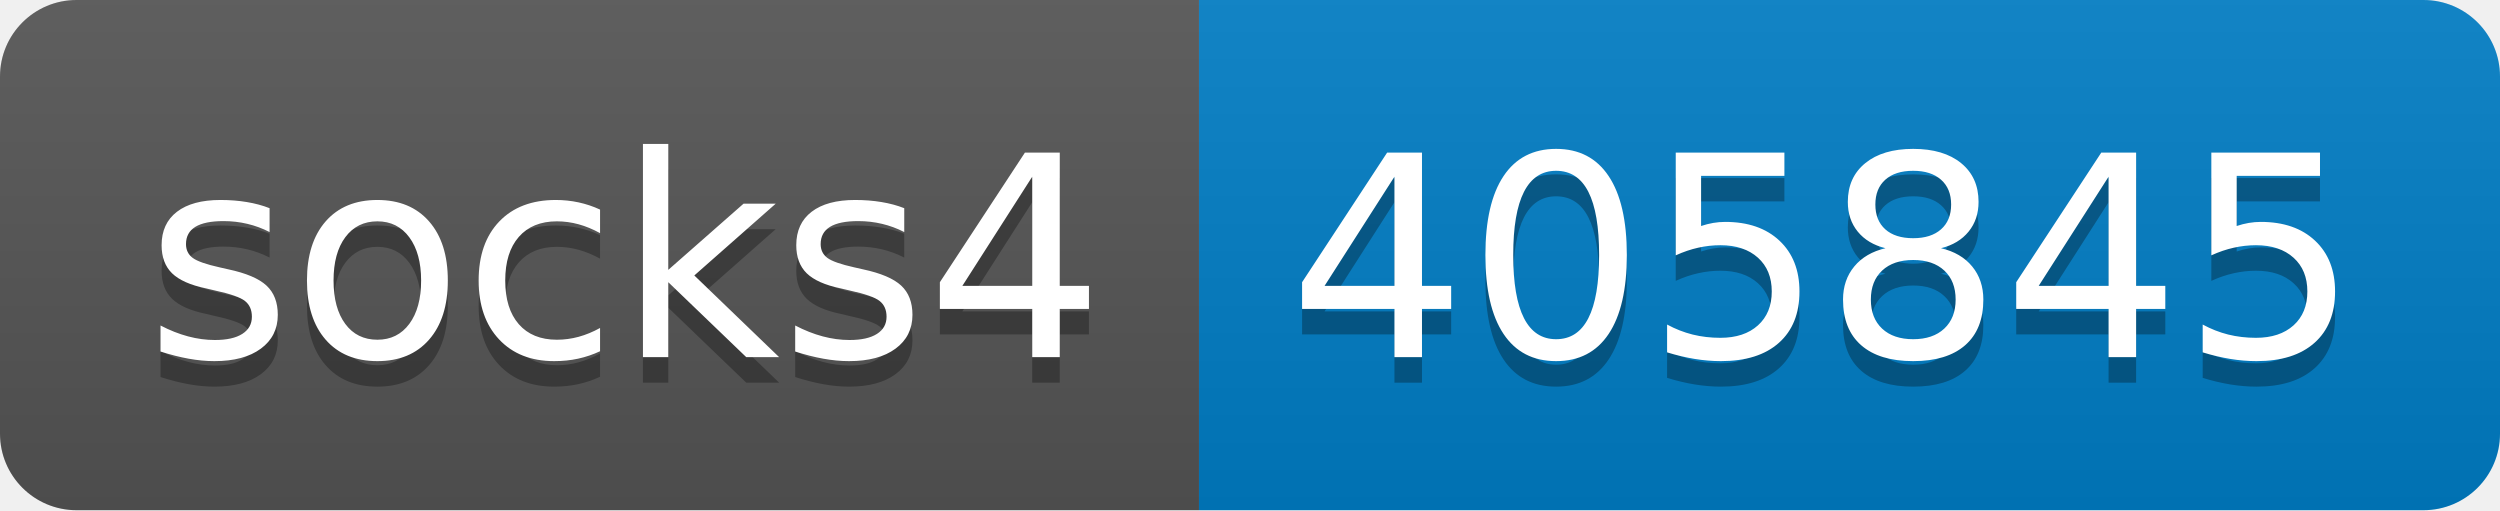
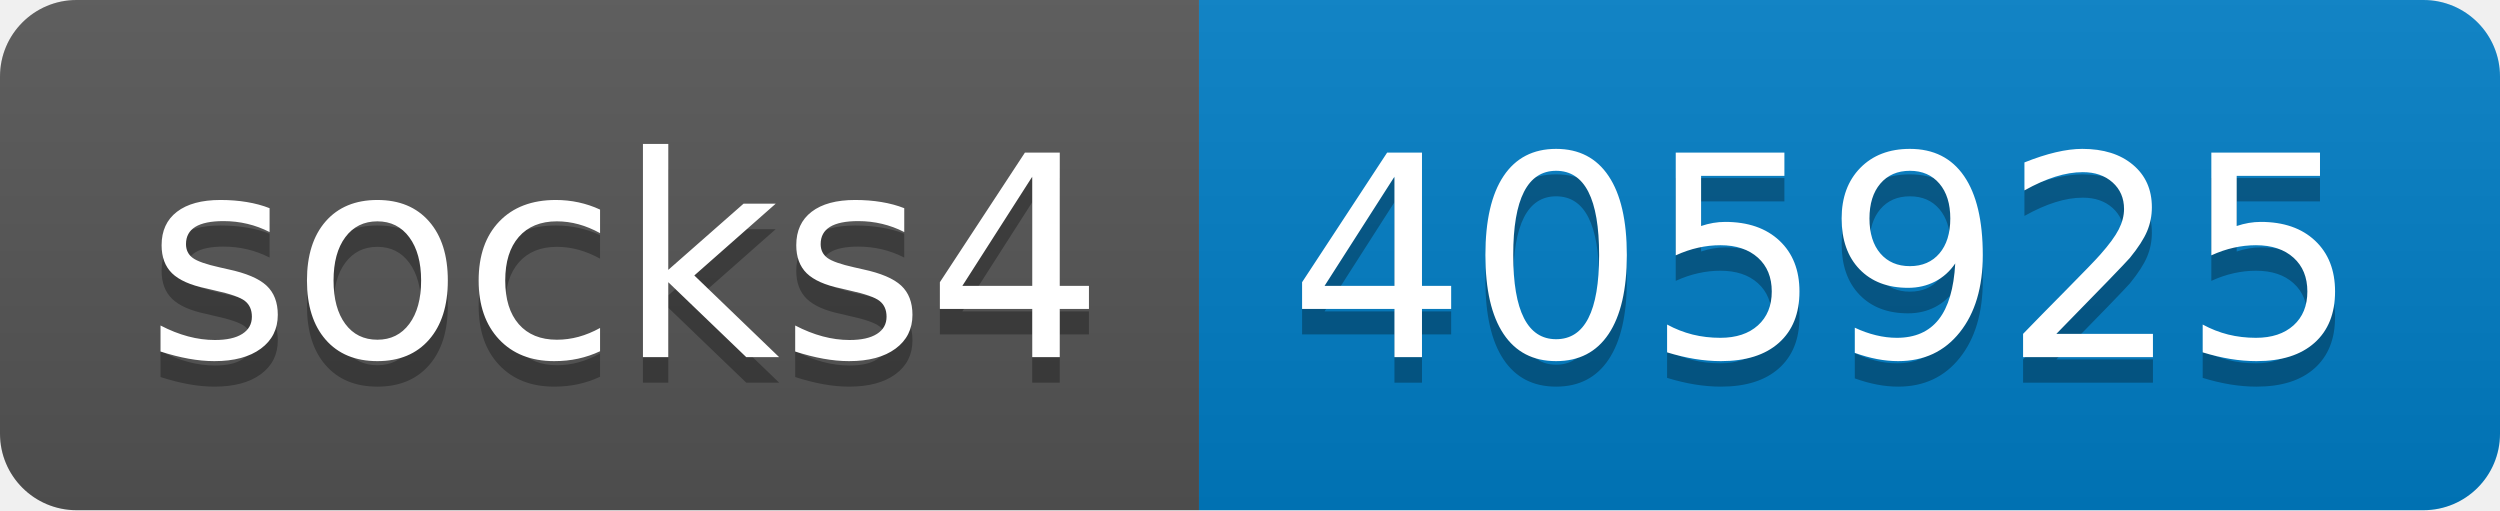
- <svg xmlns="http://www.w3.org/2000/svg" width="98" height="20" role="img" aria-label="socks4: 405845">
+ <svg xmlns="http://www.w3.org/2000/svg" width="98" height="20" role="img" aria-label="socks4: 405925">
  <linearGradient id="s" x2="0" y2="100%">
    <stop offset="0" stop-color="#bbb" stop-opacity=".1" />
    <stop offset="1" stop-opacity=".1" />
  </linearGradient>
  <clipPath id="r">
    <rect width="98" height="20" rx="3" fill="#fff" />
  </clipPath>
  <g clip-path="url(#r)">
    <rect width="47" height="20" fill="#555" />
    <rect x="47" width="51" height="20" fill="#007ec6" />
    <rect width="98" height="20" fill="url(#s)" />
  </g>
  <g fill="#fff" text-anchor="middle" font-family="Verdana,Geneva,DejaVu Sans,sans-serif" text-rendering="geometricPrecision" font-size="110">
    <text aria-hidden="true" x="245" y="150" fill="#010101" fill-opacity=".3" transform="scale(.1)" textLength="370">socks4</text>
    <text x="245" y="140" transform="scale(.1)" fill="#fff" textLength="370">socks4</text>
-     <text aria-hidden="true" x="715" y="150" fill="#010101" fill-opacity=".3" transform="scale(.1)" textLength="410">405845</text>
-     <text x="715" y="140" transform="scale(.1)" fill="#fff" textLength="410">405845</text>
+     <text aria-hidden="true" x="715" y="150" fill="#010101" fill-opacity=".3" transform="scale(.1)" textLength="410">405925</text>
+     <text x="715" y="140" transform="scale(.1)" fill="#fff" textLength="410">405925</text>
  </g>
</svg>
